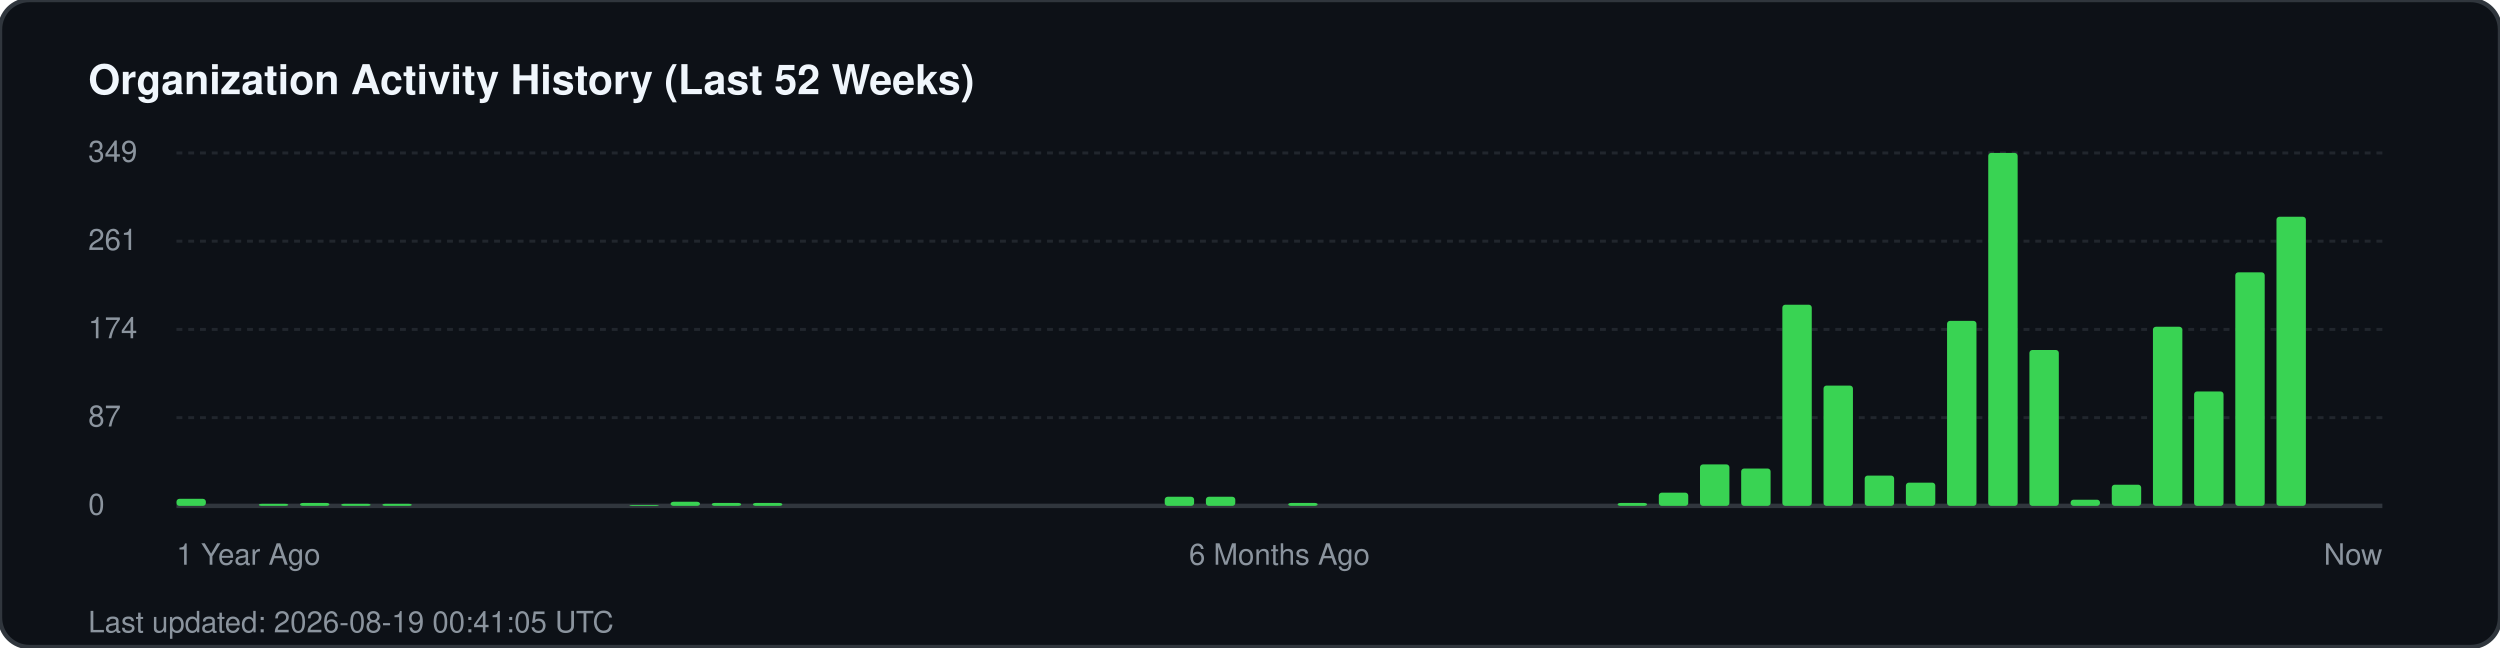
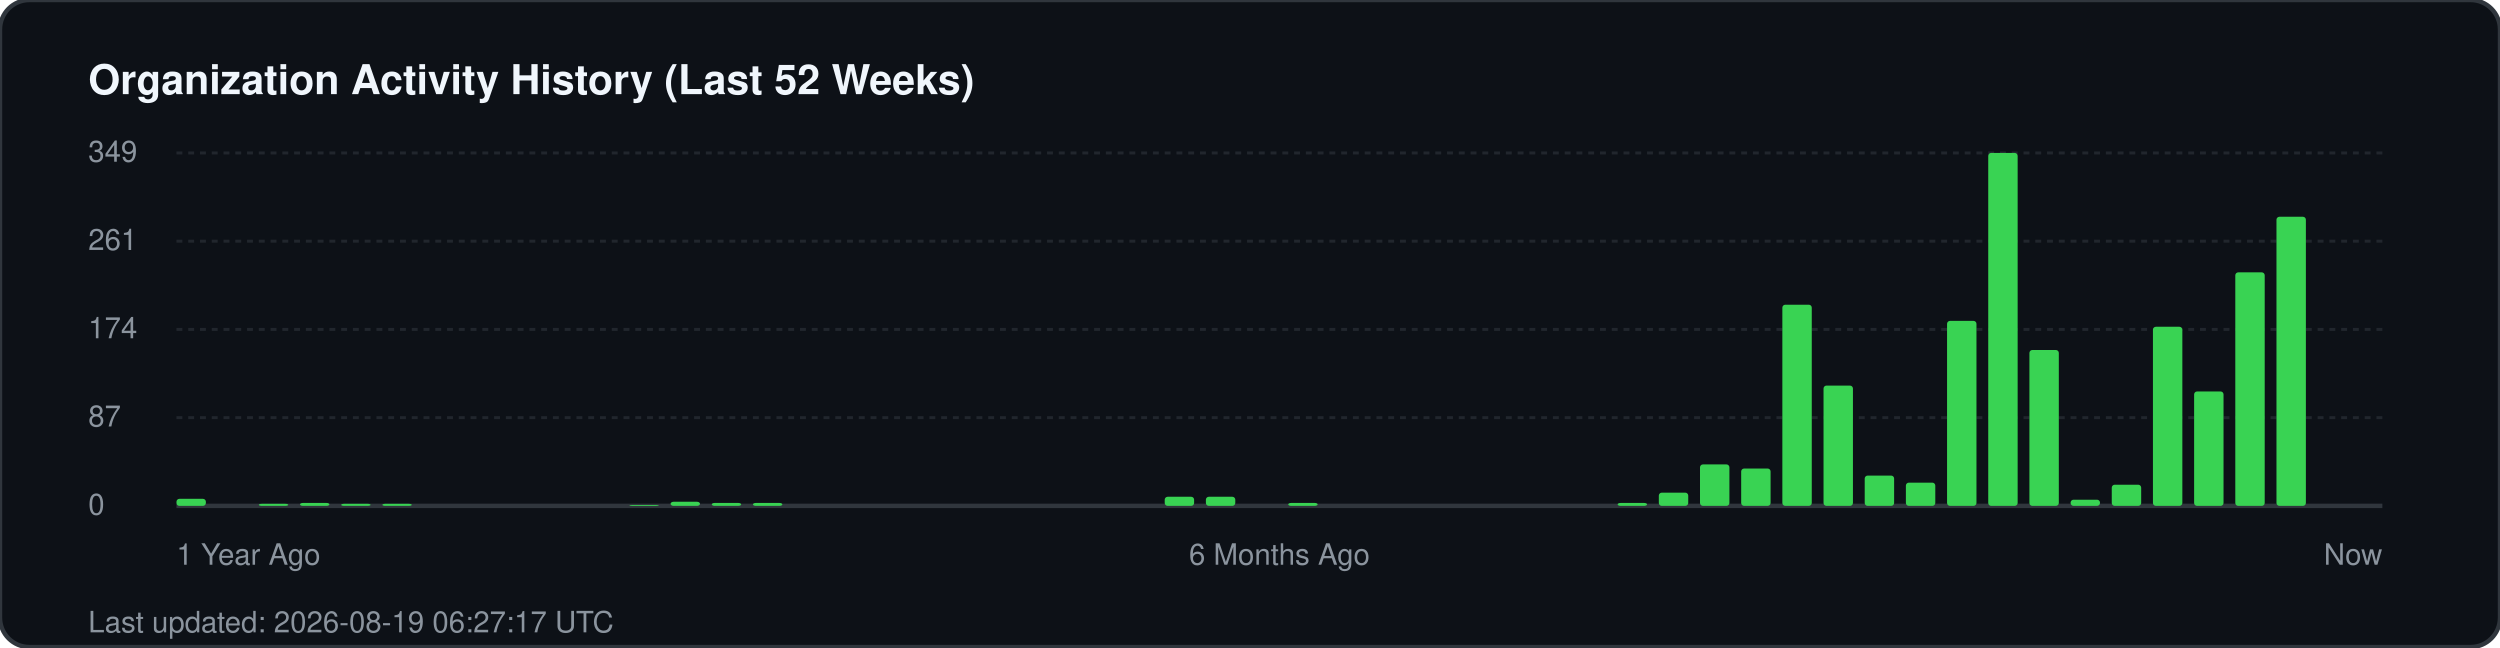
<svg xmlns="http://www.w3.org/2000/svg" width="850" height="220" viewBox="0 0 850 220" fill="none">
  <rect width="850" height="220" rx="10" fill="#0d1117" stroke="#30363d" stroke-width="1.5" />
  <text x="30" y="32" fill="#f0f6fc" font-family="-apple-system, BlinkMacSystemFont, 'Segoe UI', Helvetica, Arial, sans-serif" font-size="14" font-weight="700">Organization Activity History (Last 52 Weeks)</text>
  <g fill="#8b949e" font-family="-apple-system, BlinkMacSystemFont, 'Segoe UI', Helvetica, Arial, sans-serif" font-size="10">
    <text x="30" y="55">349</text>
    <line x1="60" y1="52" x2="810" y2="52" stroke="#21262d" stroke-width="1" stroke-dasharray="2 2" />
    <text x="30" y="85">261</text>
    <line x1="60" y1="82" x2="810" y2="82" stroke="#21262d" stroke-width="1" stroke-dasharray="2 2" />
    <text x="30" y="115">174</text>
    <line x1="60" y1="112" x2="810" y2="112" stroke="#21262d" stroke-width="1" stroke-dasharray="2 2" />
    <text x="30" y="145">87</text>
    <line x1="60" y1="142" x2="810" y2="142" stroke="#21262d" stroke-width="1" stroke-dasharray="2 2" />
    <text x="30" y="175">0</text>
    <line x1="60" y1="172" x2="810" y2="172" stroke="#30363d" stroke-width="1.5" />
  </g>
  <g transform="translate(60, 0)">
    <rect x="0.0" y="169.6" width="10" height="2.4" fill="#39d353" rx="1" />
    <rect x="28.0" y="171.3" width="10" height="0.7" fill="#39d353" rx="1" />
    <rect x="42.0" y="171.0" width="10" height="1.0" fill="#39d353" rx="1" />
    <rect x="56.0" y="171.3" width="10" height="0.7" fill="#39d353" rx="1" />
    <rect x="70.0" y="171.3" width="10" height="0.7" fill="#39d353" rx="1" />
    <rect x="154.0" y="171.7" width="10" height="0.3" fill="#39d353" rx="1" />
    <rect x="168.0" y="170.6" width="10" height="1.4" fill="#39d353" rx="1" />
    <rect x="182.0" y="171.0" width="10" height="1.0" fill="#39d353" rx="1" />
    <rect x="196.0" y="171.0" width="10" height="1.0" fill="#39d353" rx="1" />
    <rect x="336.0" y="168.9" width="10" height="3.1" fill="#39d353" rx="1" />
    <rect x="350.0" y="168.9" width="10" height="3.1" fill="#39d353" rx="1" />
    <rect x="378.0" y="171.0" width="10" height="1.0" fill="#39d353" rx="1" />
    <rect x="490.0" y="171.0" width="10" height="1.0" fill="#39d353" rx="1" />
    <rect x="504.0" y="167.5" width="10" height="4.5" fill="#39d353" rx="1" />
    <rect x="518.0" y="157.9" width="10" height="14.1" fill="#39d353" rx="1" />
    <rect x="532.0" y="159.3" width="10" height="12.7" fill="#39d353" rx="1" />
    <rect x="546.0" y="103.6" width="10" height="68.4" fill="#39d353" rx="1" />
    <rect x="560.0" y="131.1" width="10" height="40.9" fill="#39d353" rx="1" />
    <rect x="574.0" y="161.7" width="10" height="10.3" fill="#39d353" rx="1" />
    <rect x="588.0" y="164.1" width="10" height="7.9" fill="#39d353" rx="1" />
    <rect x="602.0" y="109.1" width="10" height="62.9" fill="#39d353" rx="1" />
    <rect x="616.0" y="52.0" width="10" height="120.0" fill="#39d353" rx="1" />
    <rect x="630.0" y="119.0" width="10" height="53.0" fill="#39d353" rx="1" />
    <rect x="644.0" y="169.9" width="10" height="2.1" fill="#39d353" rx="1" />
    <rect x="658.0" y="164.8" width="10" height="7.2" fill="#39d353" rx="1" />
    <rect x="672.0" y="111.1" width="10" height="60.9" fill="#39d353" rx="1" />
    <rect x="686.0" y="133.1" width="10" height="38.9" fill="#39d353" rx="1" />
    <rect x="700.0" y="92.6" width="10" height="79.4" fill="#39d353" rx="1" />
    <rect x="714.0" y="73.7" width="10" height="98.3" fill="#39d353" rx="1" />
  </g>
  <g transform="translate(60, 192)" fill="#8b949e" font-family="-apple-system, BlinkMacSystemFont, 'Segoe UI', Helvetica, Arial, sans-serif" font-size="10">
    <text x="0">1 Year Ago</text>
    <text x="375" text-anchor="middle">6 Months Ago</text>
    <text x="750" text-anchor="end">Now</text>
  </g>
-   <text x="30" y="215" fill="#8b949e" font-family="-apple-system, BlinkMacSystemFont, 'Segoe UI', Helvetica, Arial, sans-serif" font-size="10">Last updated: 2026-08-19 00:41:05 UTC</text>
+   <text x="30" y="215" fill="#8b949e" font-family="-apple-system, BlinkMacSystemFont, 'Segoe UI', Helvetica, Arial, sans-serif" font-size="10">Last updated: 2026-08-19 06:27:17 UTC</text>
</svg>
